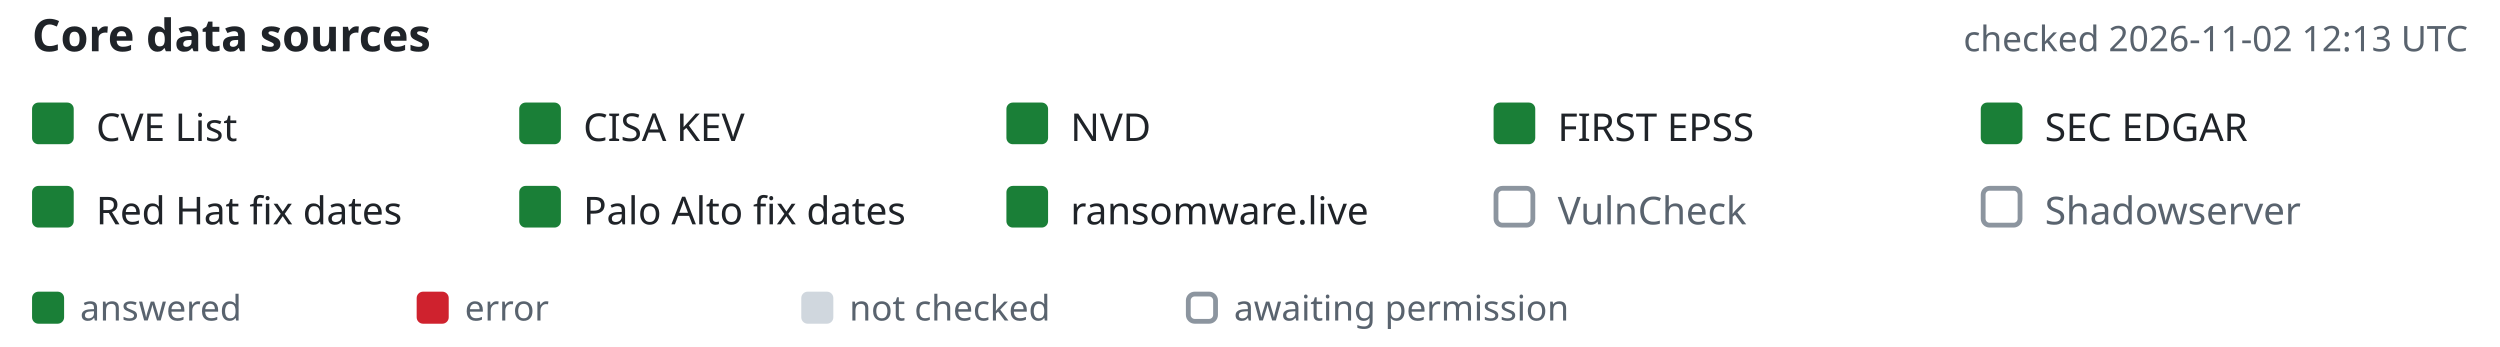
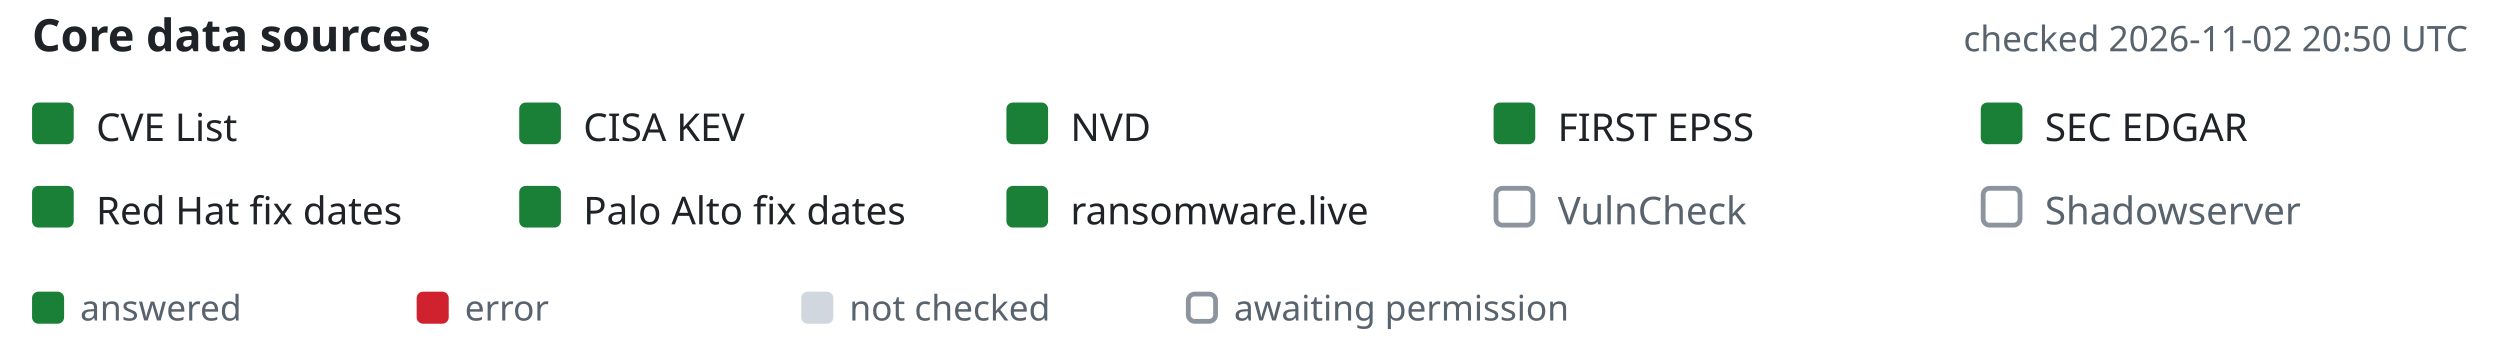
- <svg xmlns="http://www.w3.org/2000/svg" width="780" height="108" viewBox="-10 0 780 108" font-family="-apple-system,BlinkMacSystemFont,'Segoe UI','Noto Sans',Helvetica,Arial,sans-serif" role="img" aria-label="Core data source status, checked 2026-11-02 12:13 UTC">
+ <svg xmlns="http://www.w3.org/2000/svg" width="780" height="108" viewBox="-10 0 780 108" font-family="-apple-system,BlinkMacSystemFont,'Segoe UI','Noto Sans',Helvetica,Arial,sans-serif" role="img" aria-label="Core data source status, checked 2026-11-02 20:50 UTC">
  <text x="0" y="16" font-size="14" font-weight="600" fill="#1f2328">Core data sources</text>
-   <text x="760" y="16" text-anchor="end" font-size="11" fill="#59636e">checked 2026-11-02 12:13 UTC</text>
+   <text x="760" y="16" text-anchor="end" font-size="11" fill="#59636e">checked 2026-11-02 20:50 UTC</text>
  <rect x="0" y="32" width="13" height="13" rx="2" fill="#1a7f37" />
  <text x="20" y="44" font-size="12" fill="#1f2328">CVE List</text>
  <rect x="152" y="32" width="13" height="13" rx="2" fill="#1a7f37" />
  <text x="172" y="44" font-size="12" fill="#1f2328">CISA KEV</text>
  <rect x="304" y="32" width="13" height="13" rx="2" fill="#1a7f37" />
  <text x="324" y="44" font-size="12" fill="#1f2328">NVD</text>
  <rect x="456" y="32" width="13" height="13" rx="2" fill="#1a7f37" />
  <text x="476" y="44" font-size="12" fill="#1f2328">FIRST EPSS</text>
  <rect x="608" y="32" width="13" height="13" rx="2" fill="#1a7f37" />
  <text x="628" y="44" font-size="12" fill="#1f2328">SEC EDGAR</text>
  <rect x="0" y="58" width="13" height="13" rx="2" fill="#1a7f37" />
  <text x="20" y="70" font-size="12" fill="#1f2328">Red Hat fix dates</text>
  <rect x="152" y="58" width="13" height="13" rx="2" fill="#1a7f37" />
  <text x="172" y="70" font-size="12" fill="#1f2328">Palo Alto fix dates</text>
  <rect x="304" y="58" width="13" height="13" rx="2" fill="#1a7f37" />
  <text x="324" y="70" font-size="12" fill="#1f2328">ransomware.live</text>
  <rect x="456.75" y="58.75" width="11.5" height="11.5" rx="2" fill="none" stroke="#8c959f" stroke-width="1.5" />
  <text x="476" y="70" font-size="12" fill="#59636e">VulnCheck</text>
  <rect x="608.75" y="58.75" width="11.5" height="11.5" rx="2" fill="none" stroke="#8c959f" stroke-width="1.5" />
  <text x="628" y="70" font-size="12" fill="#59636e">Shadowserver</text>
  <rect x="0" y="91" width="10" height="10" rx="2" fill="#1a7f37" />
  <text x="15" y="100" font-size="11" fill="#59636e">answered</text>
  <rect x="120" y="91" width="10" height="10" rx="2" fill="#cf222e" />
  <text x="135" y="100" font-size="11" fill="#59636e">error</text>
  <rect x="240" y="91" width="10" height="10" rx="2" fill="#d0d7de" />
  <text x="255" y="100" font-size="11" fill="#59636e">not checked</text>
  <rect x="360.75" y="91.75" width="8.5" height="8.5" rx="2" fill="none" stroke="#8c959f" stroke-width="1.5" />
  <text x="375" y="100" font-size="11" fill="#59636e">awaiting permission</text>
</svg>
